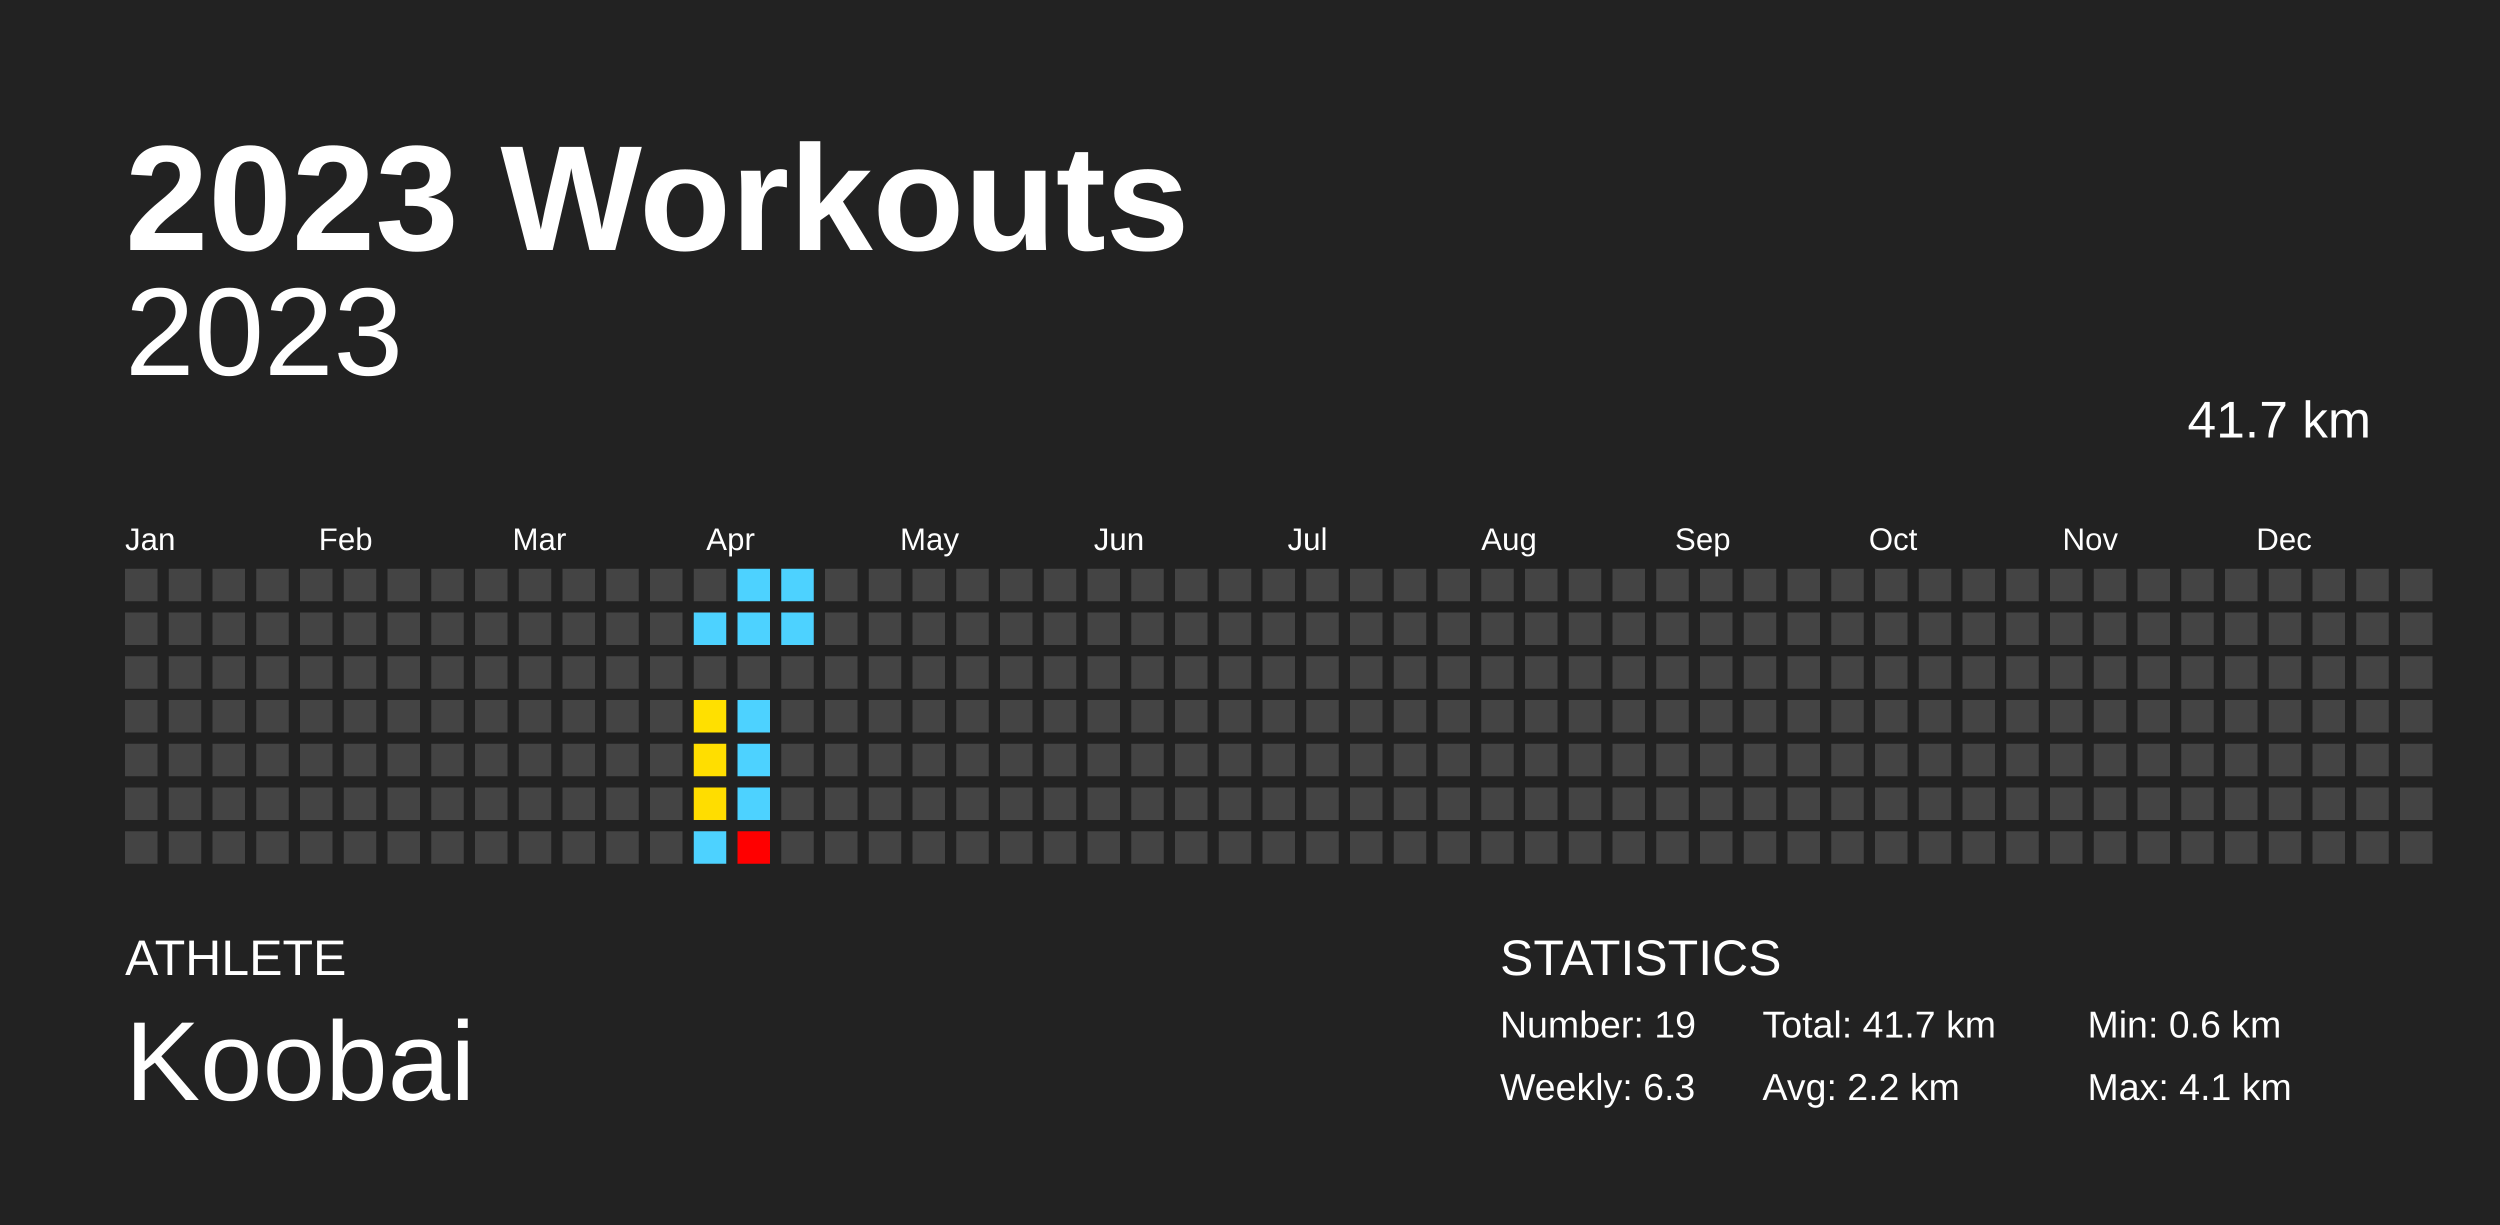
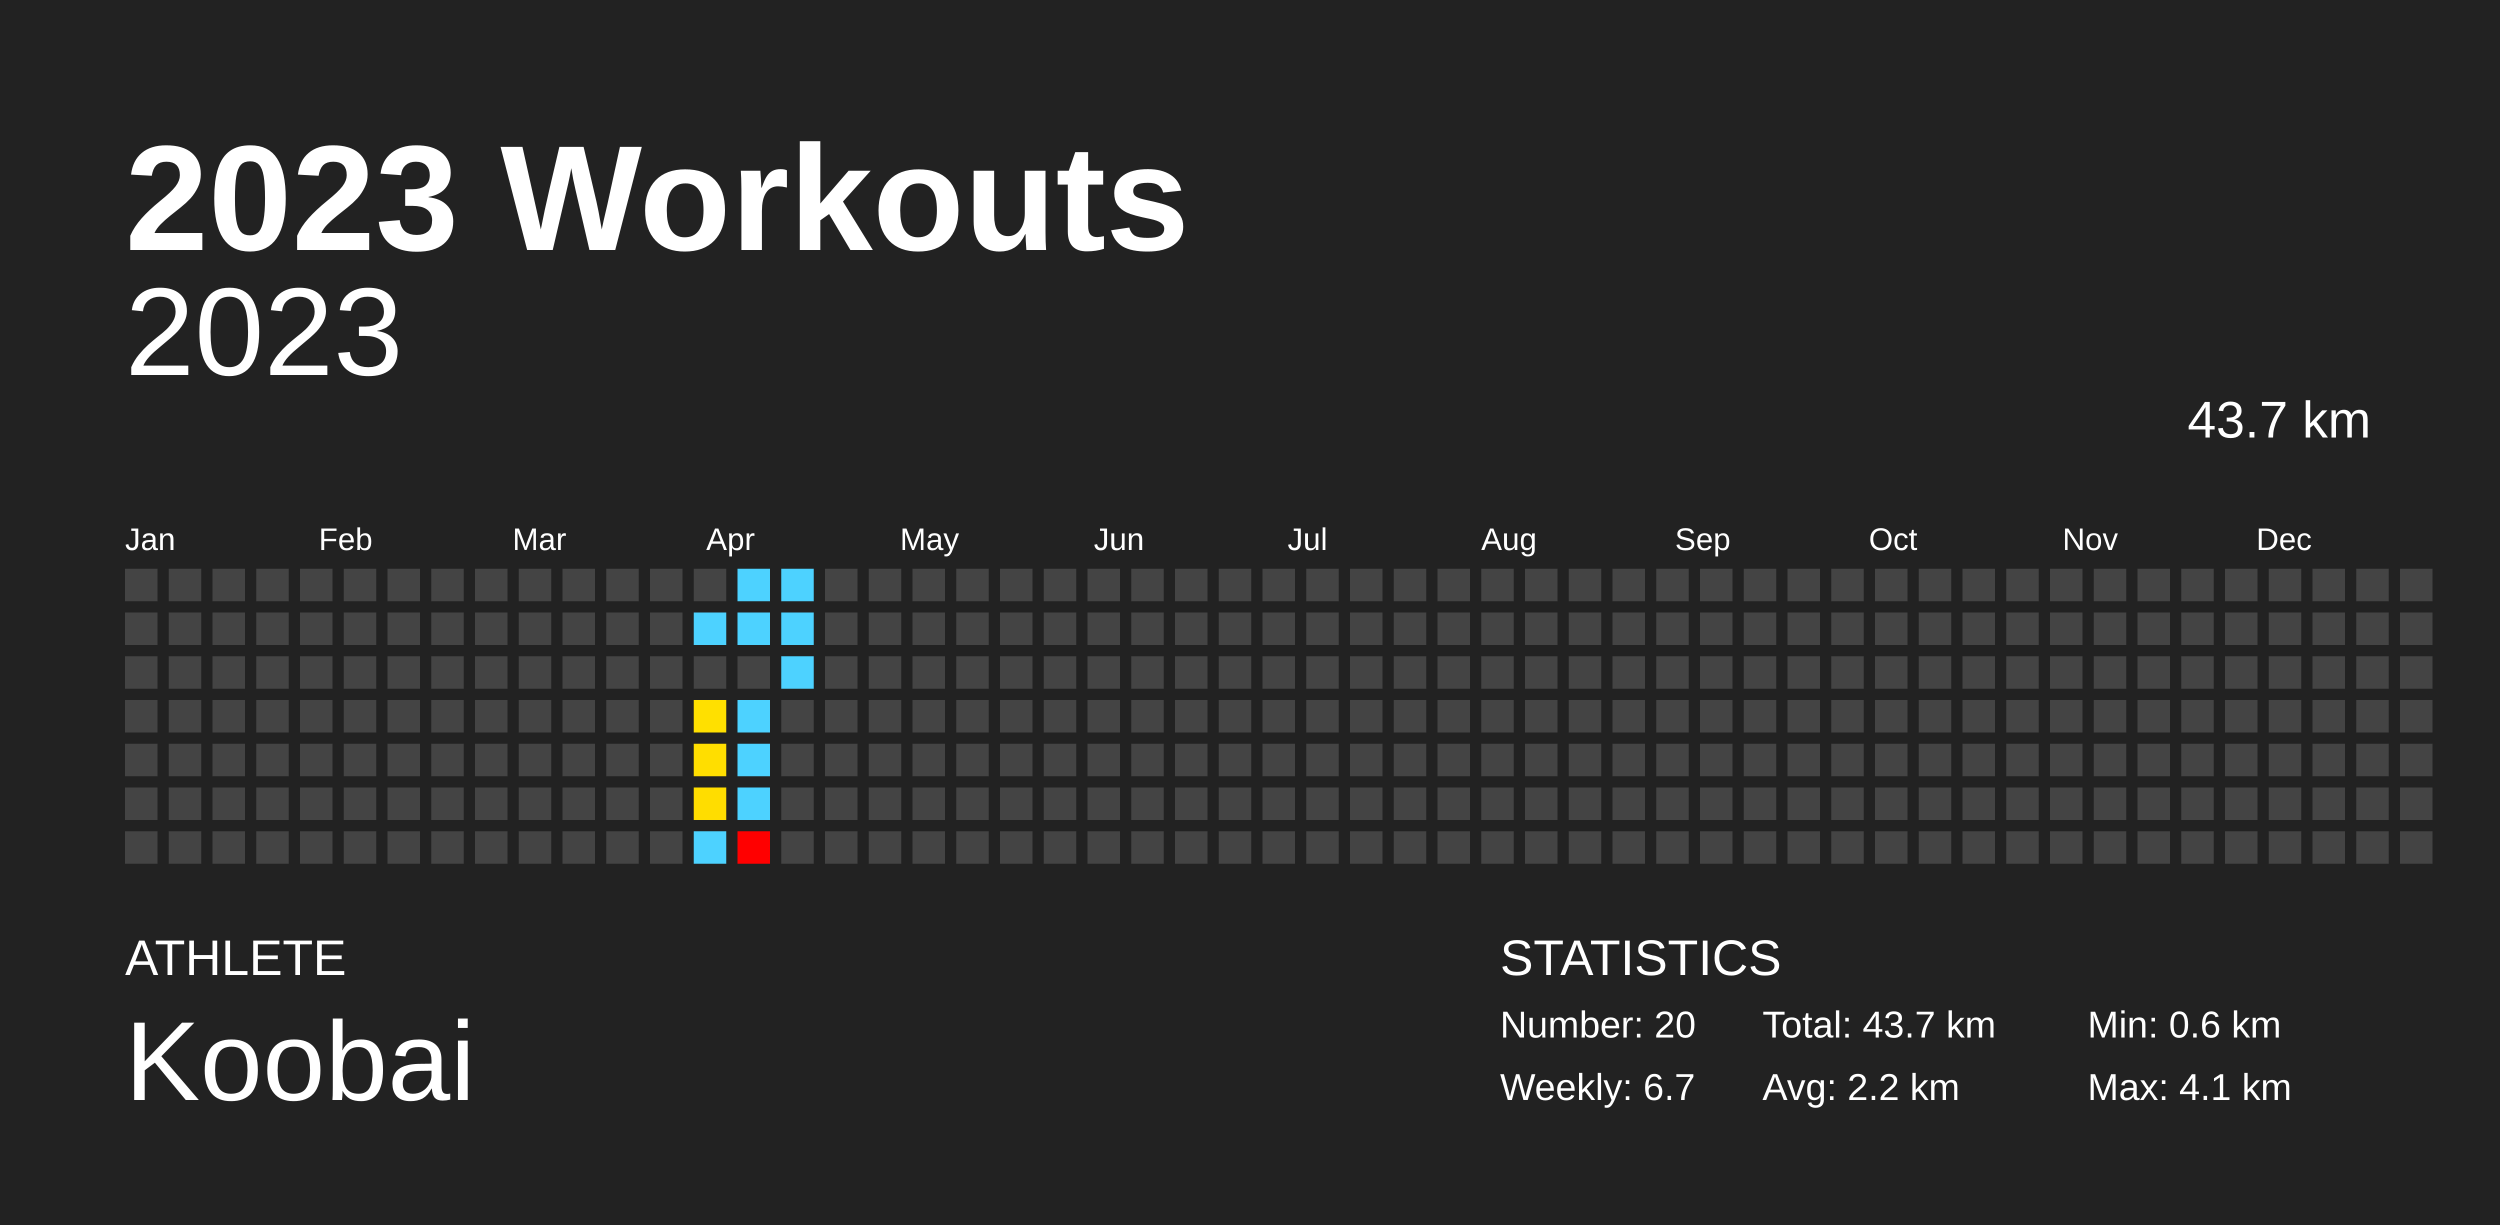
<svg xmlns="http://www.w3.org/2000/svg" baseProfile="full" height="98mm" version="1.1" viewBox="0,0,200,98" width="200mm">
  <defs />
  <rect fill="#222222" height="98" width="200" x="0" y="0" />
  <text fill="#FFFFFF" style="font-size:12px; font-family:Arial; font-weight:bold;" x="10" y="20">2023 Workouts</text>
  <text fill="#FFFFFF" style="font-size:4px; font-family:Arial" x="10" y="78">ATHLETE</text>
  <text fill="#FFFFFF" style="font-size:9px; font-family:Arial" x="10" y="88">Koobai</text>
  <text fill="#FFFFFF" style="font-size:4px; font-family:Arial" x="120" y="78">STATISTICS</text>
-   <text fill="#FFFFFF" style="font-size:3px; font-family:Arial" x="120" y="83">Number: 19</text>
-   <text fill="#FFFFFF" style="font-size:3px; font-family:Arial" x="120" y="88">Weekly: 6.3</text>
-   <text fill="#FFFFFF" style="font-size:3px; font-family:Arial" x="141" y="83">Total: 41.7 km</text>
+   <text fill="#FFFFFF" style="font-size:3px; font-family:Arial" x="120" y="83">Number: 20</text>
+   <text fill="#FFFFFF" style="font-size:3px; font-family:Arial" x="120" y="88">Weekly: 6.7</text>
+   <text fill="#FFFFFF" style="font-size:3px; font-family:Arial" x="141" y="83">Total: 43.7 km</text>
  <text fill="#FFFFFF" style="font-size:3px; font-family:Arial" x="141" y="88">Avg: 2.2 km</text>
  <text fill="#FFFFFF" style="font-size:3px; font-family:Arial" x="167" y="83">Min: 0.6 km</text>
  <text fill="#FFFFFF" style="font-size:3px; font-family:Arial" x="167" y="88">Max: 4.1 km</text>
  <text alignment-baseline="hanging" fill="#FFFFFF" style="font-size:10.0px; font-family:Arial;" x="10" y="30">2023</text>
-   <text alignment-baseline="hanging" fill="#FFFFFF" style="font-size:4.125px; font-family:Arial;" x="175" y="35">41.7 km</text>
+   <text alignment-baseline="hanging" fill="#FFFFFF" style="font-size:4.125px; font-family:Arial;" x="175" y="35">43.7 km</text>
  <text fill="#FFFFFF" style="font-size:2.5px; font-family:Arial" x="10.0" y="44">Jan</text>
  <text fill="#FFFFFF" style="font-size:2.5px; font-family:Arial" x="25.5" y="44">Feb</text>
  <text fill="#FFFFFF" style="font-size:2.5px; font-family:Arial" x="41.0" y="44">Mar</text>
  <text fill="#FFFFFF" style="font-size:2.5px; font-family:Arial" x="56.5" y="44">Apr</text>
  <text fill="#FFFFFF" style="font-size:2.5px; font-family:Arial" x="72.0" y="44">May</text>
  <text fill="#FFFFFF" style="font-size:2.5px; font-family:Arial" x="87.5" y="44">Jun</text>
  <text fill="#FFFFFF" style="font-size:2.5px; font-family:Arial" x="103.0" y="44">Jul</text>
  <text fill="#FFFFFF" style="font-size:2.5px; font-family:Arial" x="118.5" y="44">Aug</text>
  <text fill="#FFFFFF" style="font-size:2.5px; font-family:Arial" x="134.0" y="44">Sep</text>
  <text fill="#FFFFFF" style="font-size:2.5px; font-family:Arial" x="149.5" y="44">Oct</text>
  <text fill="#FFFFFF" style="font-size:2.5px; font-family:Arial" x="165.0" y="44">Nov</text>
  <text fill="#FFFFFF" style="font-size:2.5px; font-family:Arial" x="180.5" y="44">Dec</text>
  <rect fill="#444444" height="2.6" width="2.6" x="10.0" y="45.5" />
  <rect fill="#444444" height="2.6" width="2.6" x="10.0" y="49.0" />
  <rect fill="#444444" height="2.6" width="2.6" x="10.0" y="52.5" />
  <rect fill="#444444" height="2.6" width="2.6" x="10.0" y="56.0" />
  <rect fill="#444444" height="2.6" width="2.6" x="10.0" y="59.5" />
  <rect fill="#444444" height="2.6" width="2.6" x="10.0" y="63.0" />
  <rect fill="#444444" height="2.6" width="2.6" x="10.0" y="66.5" />
  <rect fill="#444444" height="2.6" width="2.6" x="13.5" y="45.5" />
  <rect fill="#444444" height="2.6" width="2.6" x="13.5" y="49.0" />
  <rect fill="#444444" height="2.6" width="2.6" x="13.5" y="52.5" />
  <rect fill="#444444" height="2.6" width="2.6" x="13.5" y="56.0" />
  <rect fill="#444444" height="2.6" width="2.6" x="13.5" y="59.5" />
  <rect fill="#444444" height="2.6" width="2.6" x="13.5" y="63.0" />
  <rect fill="#444444" height="2.6" width="2.6" x="13.5" y="66.5" />
  <rect fill="#444444" height="2.6" width="2.6" x="17.0" y="45.5" />
  <rect fill="#444444" height="2.6" width="2.6" x="17.0" y="49.0" />
  <rect fill="#444444" height="2.6" width="2.6" x="17.0" y="52.5" />
  <rect fill="#444444" height="2.6" width="2.6" x="17.0" y="56.0" />
  <rect fill="#444444" height="2.6" width="2.6" x="17.0" y="59.5" />
  <rect fill="#444444" height="2.6" width="2.6" x="17.0" y="63.0" />
  <rect fill="#444444" height="2.6" width="2.6" x="17.0" y="66.5" />
  <rect fill="#444444" height="2.6" width="2.6" x="20.5" y="45.5" />
  <rect fill="#444444" height="2.6" width="2.6" x="20.5" y="49.0" />
  <rect fill="#444444" height="2.6" width="2.6" x="20.5" y="52.5" />
  <rect fill="#444444" height="2.6" width="2.6" x="20.5" y="56.0" />
  <rect fill="#444444" height="2.6" width="2.6" x="20.5" y="59.5" />
  <rect fill="#444444" height="2.6" width="2.6" x="20.5" y="63.0" />
  <rect fill="#444444" height="2.6" width="2.6" x="20.5" y="66.5" />
  <rect fill="#444444" height="2.6" width="2.6" x="24.0" y="45.5" />
  <rect fill="#444444" height="2.6" width="2.6" x="24.0" y="49.0" />
  <rect fill="#444444" height="2.6" width="2.6" x="24.0" y="52.5" />
  <rect fill="#444444" height="2.6" width="2.6" x="24.0" y="56.0" />
  <rect fill="#444444" height="2.6" width="2.6" x="24.0" y="59.5" />
  <rect fill="#444444" height="2.6" width="2.6" x="24.0" y="63.0" />
  <rect fill="#444444" height="2.6" width="2.6" x="24.0" y="66.5" />
  <rect fill="#444444" height="2.6" width="2.6" x="27.5" y="45.5" />
  <rect fill="#444444" height="2.6" width="2.6" x="27.5" y="49.0" />
  <rect fill="#444444" height="2.6" width="2.6" x="27.5" y="52.5" />
  <rect fill="#444444" height="2.6" width="2.6" x="27.5" y="56.0" />
  <rect fill="#444444" height="2.6" width="2.6" x="27.5" y="59.5" />
  <rect fill="#444444" height="2.6" width="2.6" x="27.5" y="63.0" />
  <rect fill="#444444" height="2.6" width="2.6" x="27.5" y="66.5" />
  <rect fill="#444444" height="2.6" width="2.6" x="31.0" y="45.5" />
  <rect fill="#444444" height="2.6" width="2.6" x="31.0" y="49.0" />
  <rect fill="#444444" height="2.6" width="2.6" x="31.0" y="52.5" />
  <rect fill="#444444" height="2.6" width="2.6" x="31.0" y="56.0" />
  <rect fill="#444444" height="2.6" width="2.6" x="31.0" y="59.5" />
  <rect fill="#444444" height="2.6" width="2.6" x="31.0" y="63.0" />
  <rect fill="#444444" height="2.6" width="2.6" x="31.0" y="66.5" />
  <rect fill="#444444" height="2.6" width="2.6" x="34.5" y="45.5" />
  <rect fill="#444444" height="2.6" width="2.6" x="34.5" y="49.0" />
  <rect fill="#444444" height="2.6" width="2.6" x="34.5" y="52.5" />
  <rect fill="#444444" height="2.6" width="2.6" x="34.5" y="56.0" />
  <rect fill="#444444" height="2.6" width="2.6" x="34.5" y="59.5" />
  <rect fill="#444444" height="2.6" width="2.6" x="34.5" y="63.0" />
  <rect fill="#444444" height="2.6" width="2.6" x="34.5" y="66.5" />
  <rect fill="#444444" height="2.6" width="2.6" x="38.0" y="45.5" />
  <rect fill="#444444" height="2.6" width="2.6" x="38.0" y="49.0" />
  <rect fill="#444444" height="2.6" width="2.6" x="38.0" y="52.5" />
  <rect fill="#444444" height="2.6" width="2.6" x="38.0" y="56.0" />
  <rect fill="#444444" height="2.6" width="2.6" x="38.0" y="59.5" />
  <rect fill="#444444" height="2.6" width="2.6" x="38.0" y="63.0" />
  <rect fill="#444444" height="2.6" width="2.6" x="38.0" y="66.5" />
  <rect fill="#444444" height="2.6" width="2.6" x="41.5" y="45.5" />
  <rect fill="#444444" height="2.6" width="2.6" x="41.5" y="49.0" />
  <rect fill="#444444" height="2.6" width="2.6" x="41.5" y="52.5" />
  <rect fill="#444444" height="2.6" width="2.6" x="41.5" y="56.0" />
  <rect fill="#444444" height="2.6" width="2.6" x="41.5" y="59.5" />
  <rect fill="#444444" height="2.6" width="2.6" x="41.5" y="63.0" />
  <rect fill="#444444" height="2.6" width="2.6" x="41.5" y="66.5" />
  <rect fill="#444444" height="2.6" width="2.6" x="45.0" y="45.5" />
  <rect fill="#444444" height="2.6" width="2.6" x="45.0" y="49.0" />
  <rect fill="#444444" height="2.6" width="2.6" x="45.0" y="52.5" />
  <rect fill="#444444" height="2.6" width="2.6" x="45.0" y="56.0" />
  <rect fill="#444444" height="2.6" width="2.6" x="45.0" y="59.5" />
  <rect fill="#444444" height="2.6" width="2.6" x="45.0" y="63.0" />
  <rect fill="#444444" height="2.6" width="2.6" x="45.0" y="66.5" />
  <rect fill="#444444" height="2.6" width="2.6" x="48.5" y="45.5" />
  <rect fill="#444444" height="2.6" width="2.6" x="48.5" y="49.0" />
  <rect fill="#444444" height="2.6" width="2.6" x="48.5" y="52.5" />
  <rect fill="#444444" height="2.6" width="2.6" x="48.5" y="56.0" />
  <rect fill="#444444" height="2.6" width="2.6" x="48.5" y="59.5" />
  <rect fill="#444444" height="2.6" width="2.6" x="48.5" y="63.0" />
  <rect fill="#444444" height="2.6" width="2.6" x="48.5" y="66.5" />
  <rect fill="#444444" height="2.6" width="2.6" x="52.0" y="45.5" />
  <rect fill="#444444" height="2.6" width="2.6" x="52.0" y="49.0" />
  <rect fill="#444444" height="2.6" width="2.6" x="52.0" y="52.5" />
  <rect fill="#444444" height="2.6" width="2.6" x="52.0" y="56.0" />
  <rect fill="#444444" height="2.6" width="2.6" x="52.0" y="59.5" />
  <rect fill="#444444" height="2.6" width="2.6" x="52.0" y="63.0" />
  <rect fill="#444444" height="2.6" width="2.6" x="52.0" y="66.5" />
  <rect fill="#444444" height="2.6" width="2.6" x="55.5" y="45.5" />
  <rect fill="#4dd2ff" height="2.6" width="2.6" x="55.5" y="49.0" />
  <rect fill="#444444" height="2.6" width="2.6" x="55.5" y="52.5" />
  <rect fill="#ffe000" height="2.6" width="2.6" x="55.5" y="56.0" />
  <rect fill="#ffde00" height="2.6" width="2.6" x="55.5" y="59.5" />
  <rect fill="#ffdd00" height="2.6" width="2.6" x="55.5" y="63.0" />
  <rect fill="#4dd2ff" height="2.6" width="2.6" x="55.5" y="66.5" />
  <rect fill="#4dd2ff" height="2.6" width="2.6" x="59.0" y="45.5" />
  <rect fill="#4dd2ff" height="2.6" width="2.6" x="59.0" y="49.0" />
  <rect fill="#444444" height="2.6" width="2.6" x="59.0" y="52.5" />
  <rect fill="#4dd2ff" height="2.6" width="2.6" x="59.0" y="56.0" />
  <rect fill="#4dd2ff" height="2.6" width="2.6" x="59.0" y="59.5" />
  <rect fill="#4dd2ff" height="2.6" width="2.6" x="59.0" y="63.0" />
  <rect fill="red" height="2.6" width="2.6" x="59.0" y="66.5" />
  <rect fill="#4dd2ff" height="2.6" width="2.6" x="62.5" y="45.5" />
  <rect fill="#4dd2ff" height="2.6" width="2.6" x="62.5" y="49.0" />
-   <rect fill="#444444" height="2.6" width="2.6" x="62.5" y="52.5" />
+   <rect fill="#4dd2ff" height="2.6" width="2.6" x="62.5" y="52.5" />
  <rect fill="#444444" height="2.6" width="2.6" x="62.5" y="56.0" />
  <rect fill="#444444" height="2.6" width="2.6" x="62.5" y="59.5" />
  <rect fill="#444444" height="2.6" width="2.6" x="62.5" y="63.0" />
  <rect fill="#444444" height="2.6" width="2.6" x="62.5" y="66.5" />
  <rect fill="#444444" height="2.6" width="2.6" x="66.0" y="45.5" />
  <rect fill="#444444" height="2.6" width="2.6" x="66.0" y="49.0" />
  <rect fill="#444444" height="2.6" width="2.6" x="66.0" y="52.5" />
  <rect fill="#444444" height="2.6" width="2.6" x="66.0" y="56.0" />
  <rect fill="#444444" height="2.6" width="2.6" x="66.0" y="59.5" />
  <rect fill="#444444" height="2.6" width="2.6" x="66.0" y="63.0" />
  <rect fill="#444444" height="2.6" width="2.6" x="66.0" y="66.5" />
  <rect fill="#444444" height="2.6" width="2.6" x="69.5" y="45.5" />
  <rect fill="#444444" height="2.6" width="2.6" x="69.5" y="49.0" />
  <rect fill="#444444" height="2.6" width="2.6" x="69.5" y="52.5" />
  <rect fill="#444444" height="2.6" width="2.6" x="69.5" y="56.0" />
  <rect fill="#444444" height="2.6" width="2.6" x="69.5" y="59.5" />
  <rect fill="#444444" height="2.6" width="2.6" x="69.5" y="63.0" />
  <rect fill="#444444" height="2.6" width="2.6" x="69.5" y="66.5" />
  <rect fill="#444444" height="2.6" width="2.6" x="73.0" y="45.5" />
  <rect fill="#444444" height="2.6" width="2.6" x="73.0" y="49.0" />
  <rect fill="#444444" height="2.6" width="2.6" x="73.0" y="52.5" />
  <rect fill="#444444" height="2.6" width="2.6" x="73.0" y="56.0" />
  <rect fill="#444444" height="2.6" width="2.6" x="73.0" y="59.5" />
  <rect fill="#444444" height="2.6" width="2.6" x="73.0" y="63.0" />
  <rect fill="#444444" height="2.6" width="2.6" x="73.0" y="66.5" />
  <rect fill="#444444" height="2.6" width="2.6" x="76.5" y="45.5" />
  <rect fill="#444444" height="2.6" width="2.6" x="76.5" y="49.0" />
  <rect fill="#444444" height="2.6" width="2.6" x="76.5" y="52.5" />
  <rect fill="#444444" height="2.6" width="2.6" x="76.5" y="56.0" />
  <rect fill="#444444" height="2.6" width="2.6" x="76.5" y="59.5" />
  <rect fill="#444444" height="2.6" width="2.6" x="76.5" y="63.0" />
  <rect fill="#444444" height="2.6" width="2.6" x="76.5" y="66.5" />
  <rect fill="#444444" height="2.6" width="2.6" x="80.0" y="45.5" />
  <rect fill="#444444" height="2.6" width="2.6" x="80.0" y="49.0" />
  <rect fill="#444444" height="2.6" width="2.6" x="80.0" y="52.5" />
  <rect fill="#444444" height="2.6" width="2.6" x="80.0" y="56.0" />
  <rect fill="#444444" height="2.6" width="2.6" x="80.0" y="59.5" />
  <rect fill="#444444" height="2.6" width="2.6" x="80.0" y="63.0" />
  <rect fill="#444444" height="2.6" width="2.6" x="80.0" y="66.5" />
  <rect fill="#444444" height="2.6" width="2.6" x="83.5" y="45.5" />
  <rect fill="#444444" height="2.6" width="2.6" x="83.5" y="49.0" />
  <rect fill="#444444" height="2.6" width="2.6" x="83.5" y="52.5" />
  <rect fill="#444444" height="2.6" width="2.6" x="83.5" y="56.0" />
  <rect fill="#444444" height="2.6" width="2.6" x="83.5" y="59.5" />
  <rect fill="#444444" height="2.6" width="2.6" x="83.5" y="63.0" />
  <rect fill="#444444" height="2.6" width="2.6" x="83.5" y="66.5" />
  <rect fill="#444444" height="2.6" width="2.6" x="87.0" y="45.5" />
  <rect fill="#444444" height="2.6" width="2.6" x="87.0" y="49.0" />
  <rect fill="#444444" height="2.6" width="2.6" x="87.0" y="52.5" />
  <rect fill="#444444" height="2.6" width="2.6" x="87.0" y="56.0" />
  <rect fill="#444444" height="2.6" width="2.6" x="87.0" y="59.5" />
  <rect fill="#444444" height="2.6" width="2.6" x="87.0" y="63.0" />
  <rect fill="#444444" height="2.6" width="2.6" x="87.0" y="66.5" />
  <rect fill="#444444" height="2.6" width="2.6" x="90.5" y="45.5" />
  <rect fill="#444444" height="2.6" width="2.6" x="90.5" y="49.0" />
  <rect fill="#444444" height="2.6" width="2.6" x="90.5" y="52.5" />
  <rect fill="#444444" height="2.6" width="2.6" x="90.5" y="56.0" />
  <rect fill="#444444" height="2.6" width="2.6" x="90.5" y="59.5" />
  <rect fill="#444444" height="2.6" width="2.6" x="90.5" y="63.0" />
  <rect fill="#444444" height="2.6" width="2.6" x="90.5" y="66.5" />
  <rect fill="#444444" height="2.6" width="2.6" x="94.0" y="45.5" />
  <rect fill="#444444" height="2.6" width="2.6" x="94.0" y="49.0" />
  <rect fill="#444444" height="2.6" width="2.6" x="94.0" y="52.5" />
  <rect fill="#444444" height="2.6" width="2.6" x="94.0" y="56.0" />
  <rect fill="#444444" height="2.6" width="2.6" x="94.0" y="59.5" />
  <rect fill="#444444" height="2.6" width="2.6" x="94.0" y="63.0" />
  <rect fill="#444444" height="2.6" width="2.6" x="94.0" y="66.5" />
  <rect fill="#444444" height="2.6" width="2.6" x="97.5" y="45.5" />
  <rect fill="#444444" height="2.6" width="2.6" x="97.5" y="49.0" />
  <rect fill="#444444" height="2.6" width="2.6" x="97.5" y="52.5" />
  <rect fill="#444444" height="2.6" width="2.6" x="97.5" y="56.0" />
  <rect fill="#444444" height="2.6" width="2.6" x="97.5" y="59.5" />
  <rect fill="#444444" height="2.6" width="2.6" x="97.5" y="63.0" />
  <rect fill="#444444" height="2.6" width="2.6" x="97.5" y="66.5" />
  <rect fill="#444444" height="2.6" width="2.6" x="101.0" y="45.5" />
  <rect fill="#444444" height="2.6" width="2.6" x="101.0" y="49.0" />
  <rect fill="#444444" height="2.6" width="2.6" x="101.0" y="52.5" />
  <rect fill="#444444" height="2.6" width="2.6" x="101.0" y="56.0" />
  <rect fill="#444444" height="2.6" width="2.6" x="101.0" y="59.5" />
  <rect fill="#444444" height="2.6" width="2.6" x="101.0" y="63.0" />
  <rect fill="#444444" height="2.6" width="2.6" x="101.0" y="66.5" />
  <rect fill="#444444" height="2.6" width="2.6" x="104.5" y="45.5" />
  <rect fill="#444444" height="2.6" width="2.6" x="104.5" y="49.0" />
  <rect fill="#444444" height="2.6" width="2.6" x="104.5" y="52.5" />
  <rect fill="#444444" height="2.6" width="2.6" x="104.5" y="56.0" />
  <rect fill="#444444" height="2.6" width="2.6" x="104.5" y="59.5" />
  <rect fill="#444444" height="2.6" width="2.6" x="104.5" y="63.0" />
  <rect fill="#444444" height="2.6" width="2.6" x="104.5" y="66.5" />
  <rect fill="#444444" height="2.6" width="2.6" x="108.0" y="45.5" />
  <rect fill="#444444" height="2.6" width="2.6" x="108.0" y="49.0" />
  <rect fill="#444444" height="2.6" width="2.6" x="108.0" y="52.5" />
  <rect fill="#444444" height="2.6" width="2.6" x="108.0" y="56.0" />
  <rect fill="#444444" height="2.6" width="2.6" x="108.0" y="59.5" />
  <rect fill="#444444" height="2.6" width="2.6" x="108.0" y="63.0" />
  <rect fill="#444444" height="2.6" width="2.6" x="108.0" y="66.5" />
  <rect fill="#444444" height="2.6" width="2.6" x="111.5" y="45.5" />
  <rect fill="#444444" height="2.6" width="2.6" x="111.5" y="49.0" />
  <rect fill="#444444" height="2.6" width="2.6" x="111.5" y="52.5" />
  <rect fill="#444444" height="2.6" width="2.6" x="111.5" y="56.0" />
  <rect fill="#444444" height="2.6" width="2.6" x="111.5" y="59.5" />
  <rect fill="#444444" height="2.6" width="2.6" x="111.5" y="63.0" />
  <rect fill="#444444" height="2.6" width="2.6" x="111.5" y="66.5" />
  <rect fill="#444444" height="2.6" width="2.6" x="115.0" y="45.5" />
  <rect fill="#444444" height="2.6" width="2.6" x="115.0" y="49.0" />
  <rect fill="#444444" height="2.6" width="2.6" x="115.0" y="52.5" />
  <rect fill="#444444" height="2.6" width="2.6" x="115.0" y="56.0" />
  <rect fill="#444444" height="2.6" width="2.6" x="115.0" y="59.5" />
  <rect fill="#444444" height="2.6" width="2.6" x="115.0" y="63.0" />
  <rect fill="#444444" height="2.6" width="2.6" x="115.0" y="66.5" />
  <rect fill="#444444" height="2.6" width="2.6" x="118.5" y="45.5" />
  <rect fill="#444444" height="2.6" width="2.6" x="118.5" y="49.0" />
  <rect fill="#444444" height="2.6" width="2.6" x="118.5" y="52.5" />
  <rect fill="#444444" height="2.6" width="2.6" x="118.5" y="56.0" />
  <rect fill="#444444" height="2.6" width="2.6" x="118.5" y="59.5" />
  <rect fill="#444444" height="2.6" width="2.6" x="118.5" y="63.0" />
  <rect fill="#444444" height="2.6" width="2.6" x="118.5" y="66.5" />
  <rect fill="#444444" height="2.6" width="2.6" x="122.0" y="45.5" />
  <rect fill="#444444" height="2.6" width="2.6" x="122.0" y="49.0" />
  <rect fill="#444444" height="2.6" width="2.6" x="122.0" y="52.5" />
  <rect fill="#444444" height="2.6" width="2.6" x="122.0" y="56.0" />
  <rect fill="#444444" height="2.6" width="2.6" x="122.0" y="59.5" />
  <rect fill="#444444" height="2.6" width="2.6" x="122.0" y="63.0" />
  <rect fill="#444444" height="2.6" width="2.6" x="122.0" y="66.5" />
  <rect fill="#444444" height="2.6" width="2.6" x="125.5" y="45.5" />
  <rect fill="#444444" height="2.6" width="2.6" x="125.5" y="49.0" />
  <rect fill="#444444" height="2.6" width="2.6" x="125.5" y="52.5" />
  <rect fill="#444444" height="2.6" width="2.6" x="125.5" y="56.0" />
  <rect fill="#444444" height="2.6" width="2.6" x="125.5" y="59.5" />
  <rect fill="#444444" height="2.6" width="2.6" x="125.5" y="63.0" />
  <rect fill="#444444" height="2.6" width="2.6" x="125.5" y="66.5" />
  <rect fill="#444444" height="2.6" width="2.6" x="129.0" y="45.5" />
  <rect fill="#444444" height="2.6" width="2.6" x="129.0" y="49.0" />
  <rect fill="#444444" height="2.6" width="2.6" x="129.0" y="52.5" />
  <rect fill="#444444" height="2.6" width="2.6" x="129.0" y="56.0" />
  <rect fill="#444444" height="2.6" width="2.6" x="129.0" y="59.5" />
  <rect fill="#444444" height="2.6" width="2.6" x="129.0" y="63.0" />
  <rect fill="#444444" height="2.6" width="2.6" x="129.0" y="66.5" />
  <rect fill="#444444" height="2.6" width="2.6" x="132.5" y="45.5" />
  <rect fill="#444444" height="2.6" width="2.6" x="132.5" y="49.0" />
  <rect fill="#444444" height="2.6" width="2.6" x="132.5" y="52.5" />
  <rect fill="#444444" height="2.6" width="2.6" x="132.5" y="56.0" />
  <rect fill="#444444" height="2.6" width="2.6" x="132.5" y="59.5" />
  <rect fill="#444444" height="2.6" width="2.6" x="132.5" y="63.0" />
  <rect fill="#444444" height="2.6" width="2.6" x="132.5" y="66.5" />
  <rect fill="#444444" height="2.6" width="2.6" x="136.0" y="45.5" />
  <rect fill="#444444" height="2.6" width="2.6" x="136.0" y="49.0" />
  <rect fill="#444444" height="2.6" width="2.6" x="136.0" y="52.5" />
  <rect fill="#444444" height="2.6" width="2.6" x="136.0" y="56.0" />
  <rect fill="#444444" height="2.6" width="2.6" x="136.0" y="59.5" />
  <rect fill="#444444" height="2.6" width="2.6" x="136.0" y="63.0" />
  <rect fill="#444444" height="2.6" width="2.6" x="136.0" y="66.5" />
  <rect fill="#444444" height="2.6" width="2.6" x="139.5" y="45.5" />
  <rect fill="#444444" height="2.6" width="2.6" x="139.5" y="49.0" />
  <rect fill="#444444" height="2.6" width="2.6" x="139.5" y="52.5" />
  <rect fill="#444444" height="2.6" width="2.6" x="139.5" y="56.0" />
  <rect fill="#444444" height="2.6" width="2.6" x="139.5" y="59.5" />
  <rect fill="#444444" height="2.6" width="2.6" x="139.5" y="63.0" />
  <rect fill="#444444" height="2.6" width="2.6" x="139.5" y="66.5" />
  <rect fill="#444444" height="2.6" width="2.6" x="143.0" y="45.5" />
  <rect fill="#444444" height="2.6" width="2.6" x="143.0" y="49.0" />
  <rect fill="#444444" height="2.6" width="2.6" x="143.0" y="52.5" />
  <rect fill="#444444" height="2.6" width="2.6" x="143.0" y="56.0" />
  <rect fill="#444444" height="2.6" width="2.6" x="143.0" y="59.5" />
  <rect fill="#444444" height="2.6" width="2.6" x="143.0" y="63.0" />
  <rect fill="#444444" height="2.6" width="2.6" x="143.0" y="66.5" />
  <rect fill="#444444" height="2.6" width="2.6" x="146.5" y="45.5" />
  <rect fill="#444444" height="2.6" width="2.6" x="146.5" y="49.0" />
  <rect fill="#444444" height="2.6" width="2.6" x="146.5" y="52.5" />
  <rect fill="#444444" height="2.6" width="2.6" x="146.5" y="56.0" />
  <rect fill="#444444" height="2.6" width="2.6" x="146.5" y="59.5" />
  <rect fill="#444444" height="2.6" width="2.6" x="146.5" y="63.0" />
  <rect fill="#444444" height="2.6" width="2.6" x="146.5" y="66.5" />
  <rect fill="#444444" height="2.6" width="2.6" x="150.0" y="45.5" />
  <rect fill="#444444" height="2.6" width="2.6" x="150.0" y="49.0" />
  <rect fill="#444444" height="2.6" width="2.6" x="150.0" y="52.5" />
  <rect fill="#444444" height="2.6" width="2.6" x="150.0" y="56.0" />
  <rect fill="#444444" height="2.6" width="2.6" x="150.0" y="59.5" />
  <rect fill="#444444" height="2.6" width="2.6" x="150.0" y="63.0" />
  <rect fill="#444444" height="2.6" width="2.6" x="150.0" y="66.5" />
  <rect fill="#444444" height="2.6" width="2.6" x="153.5" y="45.5" />
  <rect fill="#444444" height="2.6" width="2.6" x="153.5" y="49.0" />
  <rect fill="#444444" height="2.6" width="2.6" x="153.5" y="52.5" />
  <rect fill="#444444" height="2.6" width="2.6" x="153.5" y="56.0" />
  <rect fill="#444444" height="2.6" width="2.6" x="153.5" y="59.5" />
  <rect fill="#444444" height="2.6" width="2.6" x="153.5" y="63.0" />
  <rect fill="#444444" height="2.6" width="2.6" x="153.5" y="66.5" />
  <rect fill="#444444" height="2.6" width="2.6" x="157.0" y="45.5" />
  <rect fill="#444444" height="2.6" width="2.6" x="157.0" y="49.0" />
  <rect fill="#444444" height="2.6" width="2.6" x="157.0" y="52.5" />
  <rect fill="#444444" height="2.6" width="2.6" x="157.0" y="56.0" />
  <rect fill="#444444" height="2.6" width="2.6" x="157.0" y="59.5" />
  <rect fill="#444444" height="2.6" width="2.6" x="157.0" y="63.0" />
  <rect fill="#444444" height="2.6" width="2.6" x="157.0" y="66.5" />
  <rect fill="#444444" height="2.6" width="2.6" x="160.5" y="45.5" />
  <rect fill="#444444" height="2.6" width="2.6" x="160.5" y="49.0" />
  <rect fill="#444444" height="2.6" width="2.6" x="160.5" y="52.5" />
  <rect fill="#444444" height="2.6" width="2.6" x="160.5" y="56.0" />
  <rect fill="#444444" height="2.6" width="2.6" x="160.5" y="59.5" />
  <rect fill="#444444" height="2.6" width="2.6" x="160.5" y="63.0" />
  <rect fill="#444444" height="2.6" width="2.6" x="160.5" y="66.5" />
  <rect fill="#444444" height="2.6" width="2.6" x="164.0" y="45.5" />
  <rect fill="#444444" height="2.6" width="2.6" x="164.0" y="49.0" />
  <rect fill="#444444" height="2.6" width="2.6" x="164.0" y="52.5" />
  <rect fill="#444444" height="2.6" width="2.6" x="164.0" y="56.0" />
  <rect fill="#444444" height="2.6" width="2.6" x="164.0" y="59.5" />
  <rect fill="#444444" height="2.6" width="2.6" x="164.0" y="63.0" />
  <rect fill="#444444" height="2.6" width="2.6" x="164.0" y="66.5" />
  <rect fill="#444444" height="2.6" width="2.6" x="167.5" y="45.5" />
  <rect fill="#444444" height="2.6" width="2.6" x="167.5" y="49.0" />
  <rect fill="#444444" height="2.6" width="2.6" x="167.5" y="52.5" />
  <rect fill="#444444" height="2.6" width="2.6" x="167.5" y="56.0" />
  <rect fill="#444444" height="2.6" width="2.6" x="167.5" y="59.5" />
  <rect fill="#444444" height="2.6" width="2.6" x="167.5" y="63.0" />
  <rect fill="#444444" height="2.6" width="2.6" x="167.5" y="66.5" />
  <rect fill="#444444" height="2.6" width="2.6" x="171.0" y="45.5" />
  <rect fill="#444444" height="2.6" width="2.6" x="171.0" y="49.0" />
  <rect fill="#444444" height="2.6" width="2.6" x="171.0" y="52.5" />
  <rect fill="#444444" height="2.6" width="2.6" x="171.0" y="56.0" />
  <rect fill="#444444" height="2.6" width="2.6" x="171.0" y="59.5" />
  <rect fill="#444444" height="2.6" width="2.6" x="171.0" y="63.0" />
  <rect fill="#444444" height="2.6" width="2.6" x="171.0" y="66.5" />
  <rect fill="#444444" height="2.6" width="2.6" x="174.5" y="45.5" />
  <rect fill="#444444" height="2.6" width="2.6" x="174.5" y="49.0" />
  <rect fill="#444444" height="2.6" width="2.6" x="174.5" y="52.5" />
  <rect fill="#444444" height="2.6" width="2.6" x="174.5" y="56.0" />
  <rect fill="#444444" height="2.6" width="2.6" x="174.5" y="59.5" />
  <rect fill="#444444" height="2.6" width="2.6" x="174.5" y="63.0" />
  <rect fill="#444444" height="2.6" width="2.6" x="174.5" y="66.5" />
  <rect fill="#444444" height="2.6" width="2.6" x="178.0" y="45.5" />
  <rect fill="#444444" height="2.6" width="2.6" x="178.0" y="49.0" />
  <rect fill="#444444" height="2.6" width="2.6" x="178.0" y="52.5" />
  <rect fill="#444444" height="2.6" width="2.6" x="178.0" y="56.0" />
  <rect fill="#444444" height="2.6" width="2.6" x="178.0" y="59.5" />
  <rect fill="#444444" height="2.6" width="2.6" x="178.0" y="63.0" />
  <rect fill="#444444" height="2.6" width="2.6" x="178.0" y="66.5" />
  <rect fill="#444444" height="2.6" width="2.6" x="181.5" y="45.5" />
  <rect fill="#444444" height="2.6" width="2.6" x="181.5" y="49.0" />
  <rect fill="#444444" height="2.6" width="2.6" x="181.5" y="52.5" />
  <rect fill="#444444" height="2.6" width="2.6" x="181.5" y="56.0" />
  <rect fill="#444444" height="2.6" width="2.6" x="181.5" y="59.5" />
  <rect fill="#444444" height="2.6" width="2.6" x="181.5" y="63.0" />
  <rect fill="#444444" height="2.6" width="2.6" x="181.5" y="66.5" />
  <rect fill="#444444" height="2.6" width="2.6" x="185.0" y="45.5" />
  <rect fill="#444444" height="2.6" width="2.6" x="185.0" y="49.0" />
  <rect fill="#444444" height="2.6" width="2.6" x="185.0" y="52.5" />
  <rect fill="#444444" height="2.6" width="2.6" x="185.0" y="56.0" />
  <rect fill="#444444" height="2.6" width="2.6" x="185.0" y="59.5" />
  <rect fill="#444444" height="2.6" width="2.6" x="185.0" y="63.0" />
  <rect fill="#444444" height="2.6" width="2.6" x="185.0" y="66.5" />
  <rect fill="#444444" height="2.6" width="2.6" x="188.5" y="45.5" />
  <rect fill="#444444" height="2.6" width="2.6" x="188.5" y="49.0" />
  <rect fill="#444444" height="2.6" width="2.6" x="188.5" y="52.5" />
  <rect fill="#444444" height="2.6" width="2.6" x="188.5" y="56.0" />
  <rect fill="#444444" height="2.6" width="2.6" x="188.5" y="59.5" />
  <rect fill="#444444" height="2.6" width="2.6" x="188.5" y="63.0" />
  <rect fill="#444444" height="2.6" width="2.6" x="188.5" y="66.5" />
  <rect fill="#444444" height="2.6" width="2.6" x="192.0" y="45.5" />
  <rect fill="#444444" height="2.6" width="2.6" x="192.0" y="49.0" />
  <rect fill="#444444" height="2.6" width="2.6" x="192.0" y="52.5" />
  <rect fill="#444444" height="2.6" width="2.6" x="192.0" y="56.0" />
  <rect fill="#444444" height="2.6" width="2.6" x="192.0" y="59.5" />
  <rect fill="#444444" height="2.6" width="2.6" x="192.0" y="63.0" />
  <rect fill="#444444" height="2.6" width="2.6" x="192.0" y="66.5" />
</svg>
